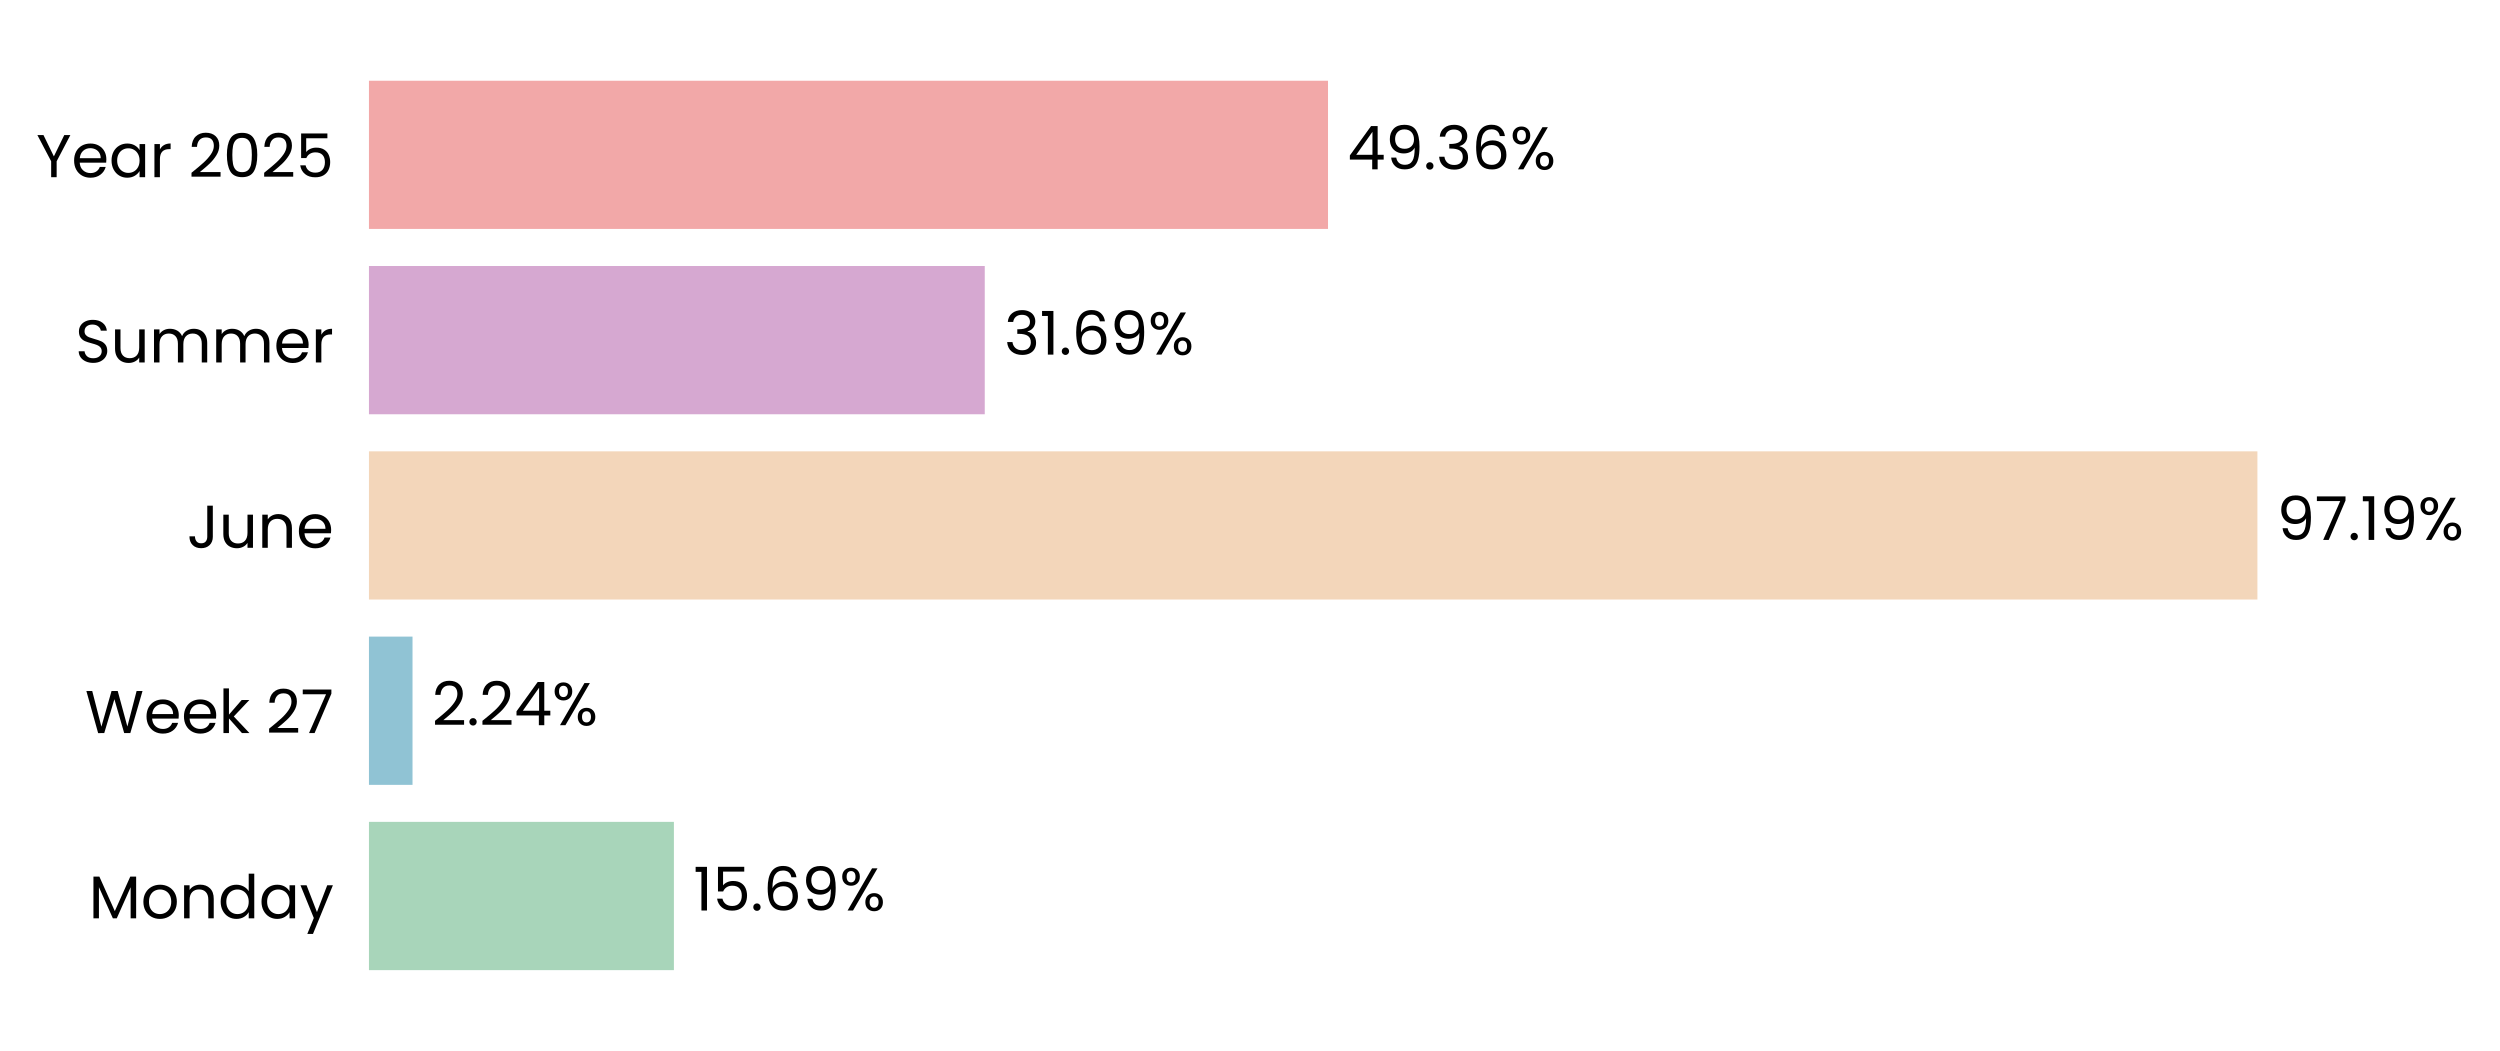
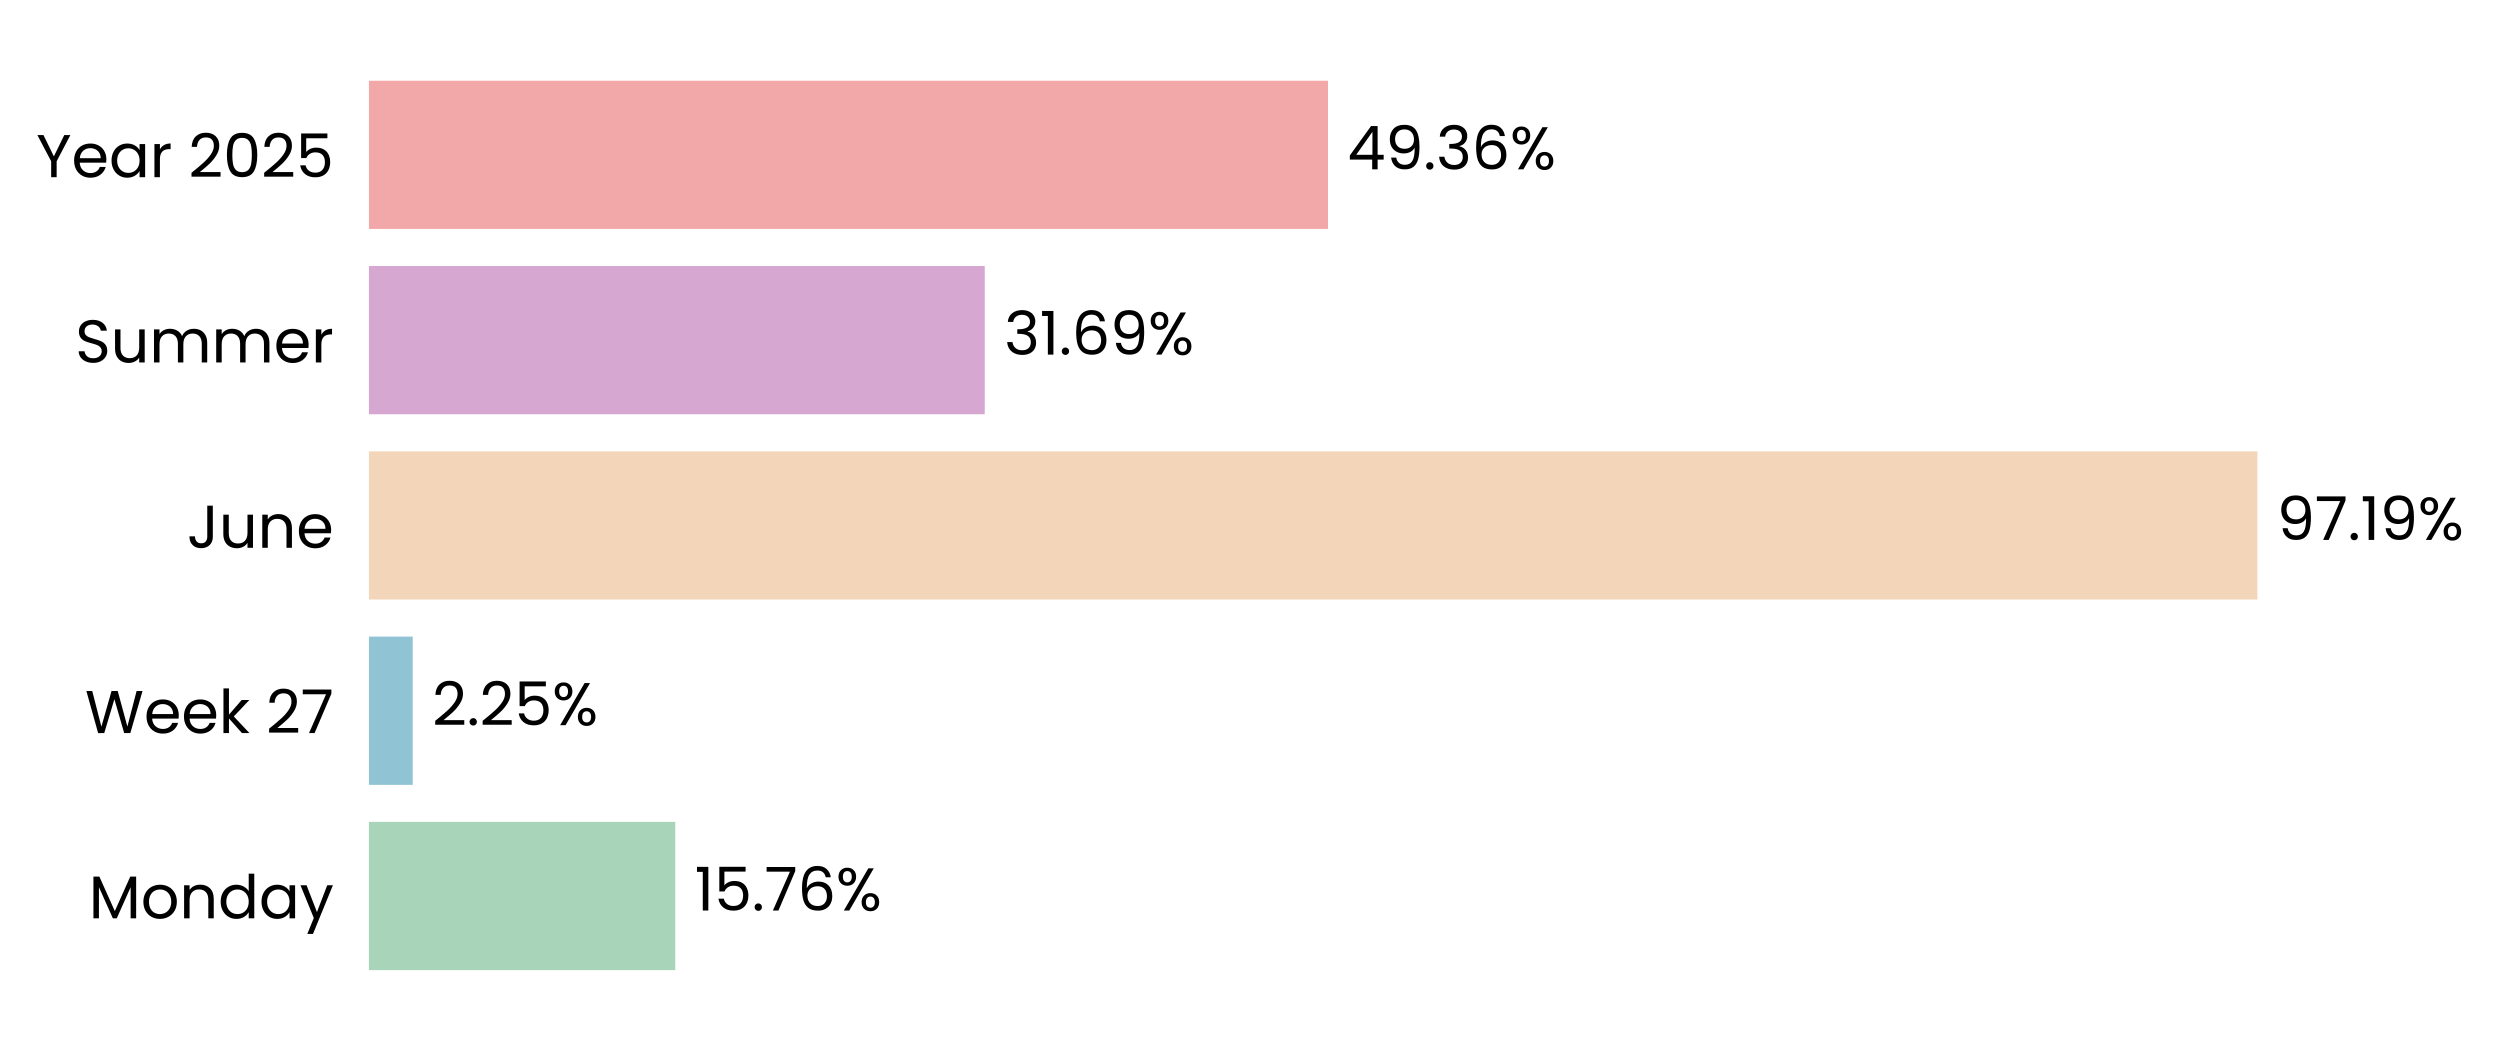
<svg xmlns="http://www.w3.org/2000/svg" xmlns:xlink="http://www.w3.org/1999/xlink" width="496.743pt" height="208.8pt" viewBox="0 0 496.743 208.8" version="1.1">
  <defs>
    <style type="text/css">*{stroke-linejoin: round; stroke-linecap: butt}</style>
  </defs>
  <g id="figure_1">
    <g id="patch_1">
      <path d="M 0 208.8  L 496.743 208.8  L 496.743 0  L 0 0  L 0 208.8  z " style="fill: none" />
    </g>
    <g id="axes_1">
      <g id="patch_2">
-         <path d="M 73.311 201.6  L 459.392 201.6  L 459.392 7.2  L 73.311 7.2  L 73.311 201.6  z " style="fill: none" />
+         <path d="M 73.311 201.6  L 459.383 201.6  L 459.383 7.2  L 73.311 7.2  L 73.311 201.6  z " style="fill: none" />
      </g>
      <g id="patch_3">
-         <path d="M 73.311 192.764  L 133.904 192.764  L 133.904 163.309  L 73.311 163.309  z " clip-path="url(#pc57821c58e)" style="fill: #a8d5ba" />
+         <path d="M 73.311 192.764  L 134.171 192.764  L 134.171 163.309  L 73.311 163.309  z " clip-path="url(#p774cf58e43)" style="fill: #a8d5ba" />
      </g>
      <g id="patch_4">
-         <path d="M 73.311 155.945  L 81.967 155.945  L 81.967 126.491  L 73.311 126.491  z " clip-path="url(#pc57821c58e)" style="fill: #90c3d4" />
+         <path d="M 73.311 155.945  L 82.006 155.945  L 82.006 126.491  L 73.311 126.491  z " clip-path="url(#p774cf58e43)" style="fill: #90c3d4" />
      </g>
      <g id="patch_5">
-         <path d="M 73.311 119.127  L 448.542 119.127  L 448.542 89.673  L 73.311 89.673  z " clip-path="url(#pc57821c58e)" style="fill: #f3d6ba" />
+         <path d="M 73.311 119.127  L 448.542 119.127  L 448.542 89.673  L 73.311 89.673  z " clip-path="url(#p774cf58e43)" style="fill: #f3d6ba" />
      </g>
      <g id="patch_6">
-         <path d="M 73.311 82.309  L 195.669 82.309  L 195.669 52.855  L 73.311 52.855  z " clip-path="url(#pc57821c58e)" style="fill: #d6a8d1" />
+         <path d="M 73.311 82.309  L 195.669 82.309  L 195.669 52.855  L 73.311 52.855  z " clip-path="url(#p774cf58e43)" style="fill: #d6a8d1" />
      </g>
      <g id="patch_7">
-         <path d="M 73.311 45.491  L 263.873 45.491  L 263.873 16.036  L 73.311 16.036  z " clip-path="url(#pc57821c58e)" style="fill: #f2a8a8" />
+         <path d="M 73.311 45.491  L 263.869 45.491  L 263.869 16.036  L 73.311 16.036  z " clip-path="url(#p774cf58e43)" style="fill: #f2a8a8" />
      </g>
      <g id="matplotlib.axis_1">
        <g id="ytick_1">
          <g id="text_1">
            <g transform="translate(17.64187 182.4764) scale(0.12 -0.12)">
              <defs>
                <path id="Poppins-Regular-4d" d="M 5018 4429  L 5018 0  L 4435 0  L 4435 3302  L 2963 0  L 2554 0  L 1075 3309  L 1075 0  L 493 0  L 493 4429  L 1120 4429  L 2758 768  L 4397 4429  L 5018 4429  z " transform="scale(0.015625)" />
                <path id="Poppins-Regular-6f" d="M 2022 -58  Q 1530 -58 1130 166  Q 730 390 502 803  Q 275 1216 275 1760  Q 275 2298 508 2710  Q 742 3123 1145 3344  Q 1549 3565 2048 3565  Q 2547 3565 2950 3344  Q 3354 3123 3587 2713  Q 3821 2304 3821 1760  Q 3821 1216 3581 803  Q 3341 390 2931 166  Q 2522 -58 2022 -58  z M 2022 454  Q 2336 454 2611 601  Q 2886 749 3056 1043  Q 3226 1338 3226 1760  Q 3226 2182 3059 2476  Q 2893 2771 2624 2915  Q 2355 3059 2042 3059  Q 1722 3059 1456 2915  Q 1190 2771 1030 2476  Q 870 2182 870 1760  Q 870 1331 1027 1036  Q 1184 742 1446 598  Q 1709 454 2022 454  z " transform="scale(0.015625)" />
                <path id="Poppins-Regular-6e" d="M 2202 3571  Q 2842 3571 3238 3184  Q 3635 2797 3635 2067  L 3635 0  L 3059 0  L 3059 1984  Q 3059 2509 2796 2787  Q 2534 3066 2080 3066  Q 1619 3066 1347 2778  Q 1075 2490 1075 1939  L 1075 0  L 493 0  L 493 3507  L 1075 3507  L 1075 3008  Q 1248 3277 1545 3424  Q 1843 3571 2202 3571  z " transform="scale(0.015625)" />
                <path id="Poppins-Regular-64" d="M 275 1766  Q 275 2304 492 2710  Q 710 3117 1091 3341  Q 1472 3565 1946 3565  Q 2355 3565 2707 3376  Q 3059 3187 3245 2880  L 3245 4736  L 3834 4736  L 3834 0  L 3245 0  L 3245 659  Q 3072 346 2733 144  Q 2394 -58 1939 -58  Q 1472 -58 1091 172  Q 710 403 492 819  Q 275 1235 275 1766  z M 3245 1760  Q 3245 2157 3085 2451  Q 2925 2746 2653 2902  Q 2381 3059 2054 3059  Q 1728 3059 1459 2905  Q 1190 2752 1030 2457  Q 870 2163 870 1766  Q 870 1363 1030 1065  Q 1190 768 1459 611  Q 1728 454 2054 454  Q 2381 454 2653 611  Q 2925 768 3085 1065  Q 3245 1363 3245 1760  z " transform="scale(0.015625)" />
                <path id="Poppins-Regular-61" d="M 275 1766  Q 275 2304 492 2710  Q 710 3117 1091 3341  Q 1472 3565 1939 3565  Q 2400 3565 2739 3366  Q 3078 3168 3245 2867  L 3245 3507  L 3834 3507  L 3834 0  L 3245 0  L 3245 653  Q 3072 346 2729 144  Q 2387 -58 1933 -58  Q 1466 -58 1088 172  Q 710 403 492 819  Q 275 1235 275 1766  z M 3245 1760  Q 3245 2157 3085 2451  Q 2925 2746 2653 2902  Q 2381 3059 2054 3059  Q 1728 3059 1459 2905  Q 1190 2752 1030 2457  Q 870 2163 870 1766  Q 870 1363 1030 1065  Q 1190 768 1459 611  Q 1728 454 2054 454  Q 2381 454 2653 611  Q 2925 768 3085 1065  Q 3245 1363 3245 1760  z " transform="scale(0.015625)" />
                <path id="Poppins-Regular-79" d="M 3514 3507  L 1402 -1651  L 800 -1651  L 1491 38  L 77 3507  L 723 3507  L 1824 666  L 2912 3507  L 3514 3507  z " transform="scale(0.015625)" />
              </defs>
              <use xlink:href="#Poppins-Regular-4d" />
              <use xlink:href="#Poppins-Regular-6f" transform="translate(86.09999 0)" />
              <use xlink:href="#Poppins-Regular-6e" transform="translate(150.1 0)" />
              <use xlink:href="#Poppins-Regular-64" transform="translate(214.1 0)" />
              <use xlink:href="#Poppins-Regular-61" transform="translate(281.7 0)" />
              <use xlink:href="#Poppins-Regular-79" transform="translate(349.2999 0)" />
            </g>
          </g>
        </g>
        <g id="ytick_2">
          <g id="text_2">
            <g transform="translate(16.88437 145.6582) scale(0.12 -0.12)">
              <defs>
                <path id="Poppins-Regular-57" d="M 6099 4461  L 4806 0  L 4154 0  L 3117 3590  L 2042 0  L 1395 -6  L 147 4461  L 768 4461  L 1741 678  L 2816 4461  L 3469 4461  L 4493 691  L 5472 4461  L 6099 4461  z " transform="scale(0.015625)" />
                <path id="Poppins-Regular-65" d="M 3693 1888  Q 3693 1722 3674 1536  L 870 1536  Q 902 1018 1225 726  Q 1549 435 2010 435  Q 2387 435 2640 611  Q 2893 787 2995 1082  L 3622 1082  Q 3482 576 3059 259  Q 2637 -58 2010 -58  Q 1510 -58 1116 166  Q 723 390 499 803  Q 275 1216 275 1760  Q 275 2304 492 2713  Q 710 3123 1104 3344  Q 1498 3565 2010 3565  Q 2509 3565 2893 3347  Q 3277 3130 3485 2749  Q 3693 2368 3693 1888  z M 3091 2010  Q 3091 2342 2944 2582  Q 2797 2822 2544 2947  Q 2291 3072 1984 3072  Q 1542 3072 1232 2790  Q 922 2509 877 2010  L 3091 2010  z " transform="scale(0.015625)" />
                <path id="Poppins-Regular-6b" d="M 2451 0  L 1075 1549  L 1075 0  L 493 0  L 493 4736  L 1075 4736  L 1075 1952  L 2426 3507  L 3238 3507  L 1587 1760  L 3245 0  L 2451 0  z " transform="scale(0.015625)" />
                <path id="Poppins-Regular-20" transform="scale(0.015625)" />
                <path id="Poppins-Regular-32" d="M 326 467  Q 1139 1120 1600 1539  Q 2061 1958 2377 2416  Q 2694 2874 2694 3315  Q 2694 3731 2492 3971  Q 2291 4211 1843 4211  Q 1408 4211 1168 3939  Q 928 3667 909 3213  L 346 3213  Q 371 3930 780 4320  Q 1190 4710 1837 4710  Q 2496 4710 2883 4345  Q 3270 3981 3270 3341  Q 3270 2810 2953 2307  Q 2637 1805 2233 1424  Q 1830 1043 1203 538  L 3405 538  L 3405 51  L 326 51  L 326 467  z " transform="scale(0.015625)" />
                <path id="Poppins-Regular-37" d="M 3245 4173  L 1466 0  L 877 0  L 2682 4115  L 211 4115  L 211 4614  L 3245 4614  L 3245 4173  z " transform="scale(0.015625)" />
              </defs>
              <use xlink:href="#Poppins-Regular-57" />
              <use xlink:href="#Poppins-Regular-65" transform="translate(97.59999 0)" />
              <use xlink:href="#Poppins-Regular-65" transform="translate(159.6 0)" />
              <use xlink:href="#Poppins-Regular-6b" transform="translate(221.6 0)" />
              <use xlink:href="#Poppins-Regular-20" transform="translate(273.0999 0)" />
              <use xlink:href="#Poppins-Regular-32" transform="translate(299.7999 0)" />
              <use xlink:href="#Poppins-Regular-37" transform="translate(357.2999 0)" />
            </g>
          </g>
        </g>
        <g id="ytick_3">
          <g id="text_3">
            <g transform="translate(37.15125 108.84) scale(0.12 -0.12)">
              <defs>
                <path id="Poppins-Regular-4a" d="M 2739 4461  L 2739 1165  Q 2739 614 2400 284  Q 2061 -45 1504 -45  Q 941 -45 601 291  Q 262 627 262 1210  L 845 1210  Q 851 883 1014 678  Q 1178 474 1504 474  Q 1830 474 1990 669  Q 2150 864 2150 1165  L 2150 4461  L 2739 4461  z " transform="scale(0.015625)" />
                <path id="Poppins-Regular-75" d="M 3603 3507  L 3603 0  L 3021 0  L 3021 518  Q 2854 250 2556 99  Q 2259 -51 1901 -51  Q 1491 -51 1164 118  Q 838 288 649 627  Q 461 966 461 1453  L 461 3507  L 1037 3507  L 1037 1530  Q 1037 1011 1299 732  Q 1562 454 2016 454  Q 2483 454 2752 742  Q 3021 1030 3021 1581  L 3021 3507  L 3603 3507  z " transform="scale(0.015625)" />
              </defs>
              <use xlink:href="#Poppins-Regular-4a" />
              <use xlink:href="#Poppins-Regular-75" transform="translate(52.99999 0)" />
              <use xlink:href="#Poppins-Regular-6e" transform="translate(117 0)" />
              <use xlink:href="#Poppins-Regular-65" transform="translate(181 0)" />
            </g>
          </g>
        </g>
        <g id="ytick_4">
          <g id="text_4">
            <g transform="translate(14.95125 72.02182) scale(0.12 -0.12)">
              <defs>
                <path id="Poppins-Regular-53" d="M 1907 -45  Q 1466 -45 1117 112  Q 768 269 569 547  Q 371 826 365 1190  L 986 1190  Q 1018 877 1245 662  Q 1472 448 1907 448  Q 2323 448 2563 656  Q 2803 864 2803 1190  Q 2803 1446 2662 1606  Q 2522 1766 2310 1849  Q 2099 1933 1741 2029  Q 1299 2144 1033 2259  Q 768 2374 579 2620  Q 390 2867 390 3283  Q 390 3648 576 3929  Q 762 4211 1098 4364  Q 1434 4518 1869 4518  Q 2496 4518 2896 4204  Q 3296 3891 3347 3373  L 2707 3373  Q 2675 3629 2438 3824  Q 2202 4019 1811 4019  Q 1446 4019 1216 3830  Q 986 3642 986 3302  Q 986 3059 1123 2905  Q 1261 2752 1462 2672  Q 1664 2592 2029 2490  Q 2470 2368 2739 2249  Q 3008 2131 3200 1884  Q 3392 1638 3392 1216  Q 3392 890 3219 602  Q 3046 314 2707 134  Q 2368 -45 1907 -45  z " transform="scale(0.015625)" />
                <path id="Poppins-Regular-6d" d="M 4710 3571  Q 5120 3571 5440 3401  Q 5760 3232 5945 2893  Q 6131 2554 6131 2067  L 6131 0  L 5555 0  L 5555 1984  Q 5555 2509 5296 2787  Q 5037 3066 4595 3066  Q 4141 3066 3872 2774  Q 3603 2483 3603 1933  L 3603 0  L 3027 0  L 3027 1984  Q 3027 2509 2768 2787  Q 2509 3066 2067 3066  Q 1613 3066 1344 2774  Q 1075 2483 1075 1933  L 1075 0  L 493 0  L 493 3507  L 1075 3507  L 1075 3002  Q 1248 3277 1539 3424  Q 1830 3571 2182 3571  Q 2624 3571 2963 3372  Q 3302 3174 3469 2790  Q 3616 3162 3955 3366  Q 4294 3571 4710 3571  z " transform="scale(0.015625)" />
                <path id="Poppins-Regular-72" d="M 1075 2938  Q 1229 3238 1513 3404  Q 1798 3571 2208 3571  L 2208 2970  L 2054 2970  Q 1075 2970 1075 1907  L 1075 0  L 493 0  L 493 3507  L 1075 3507  L 1075 2938  z " transform="scale(0.015625)" />
              </defs>
              <use xlink:href="#Poppins-Regular-53" />
              <use xlink:href="#Poppins-Regular-75" transform="translate(58.7 0)" />
              <use xlink:href="#Poppins-Regular-6d" transform="translate(122.7 0)" />
              <use xlink:href="#Poppins-Regular-6d" transform="translate(225.7 0)" />
              <use xlink:href="#Poppins-Regular-65" transform="translate(328.7 0)" />
              <use xlink:href="#Poppins-Regular-72" transform="translate(390.6999 0)" />
            </g>
          </g>
        </g>
        <g id="ytick_5">
          <g id="text_5">
            <g transform="translate(7.2 35.20364) scale(0.12 -0.12)">
              <defs>
                <path id="Poppins-Regular-59" d="M 3616 4461  L 2163 1683  L 2163 0  L 1581 0  L 1581 1683  L 122 4461  L 768 4461  L 1869 2202  L 2970 4461  L 3616 4461  z " transform="scale(0.015625)" />
                <path id="Poppins-Regular-30" d="M 397 2362  Q 397 3462 755 4080  Q 1114 4698 2010 4698  Q 2899 4698 3257 4080  Q 3616 3462 3616 2362  Q 3616 1242 3257 621  Q 2899 0 2010 0  Q 1114 0 755 621  Q 397 1242 397 2362  z M 3040 2362  Q 3040 2918 2966 3305  Q 2893 3693 2665 3929  Q 2438 4166 2010 4166  Q 1574 4166 1347 3929  Q 1120 3693 1046 3305  Q 973 2918 973 2362  Q 973 1786 1046 1395  Q 1120 1005 1347 768  Q 1574 531 2010 531  Q 2438 531 2665 768  Q 2893 1005 2966 1395  Q 3040 1786 3040 2362  z " transform="scale(0.015625)" />
                <path id="Poppins-Regular-35" d="M 3347 4122  L 1101 4122  L 1101 2662  Q 1248 2867 1536 2998  Q 1824 3130 2157 3130  Q 2688 3130 3021 2909  Q 3354 2688 3498 2339  Q 3642 1990 3642 1600  Q 3642 1139 3469 774  Q 3296 410 2941 198  Q 2586 -13 2061 -13  Q 1389 -13 973 332  Q 557 678 467 1254  L 1037 1254  Q 1120 890 1389 685  Q 1658 480 2067 480  Q 2573 480 2829 784  Q 3085 1088 3085 1587  Q 3085 2086 2829 2358  Q 2573 2630 2074 2630  Q 1734 2630 1481 2467  Q 1229 2304 1114 2022  L 563 2022  L 563 4634  L 3347 4634  L 3347 4122  z " transform="scale(0.015625)" />
              </defs>
              <use xlink:href="#Poppins-Regular-59" />
              <use xlink:href="#Poppins-Regular-65" transform="translate(58.39999 0)" />
              <use xlink:href="#Poppins-Regular-61" transform="translate(120.4 0)" />
              <use xlink:href="#Poppins-Regular-72" transform="translate(188 0)" />
              <use xlink:href="#Poppins-Regular-20" transform="translate(225.3 0)" />
              <use xlink:href="#Poppins-Regular-32" transform="translate(252 0)" />
              <use xlink:href="#Poppins-Regular-30" transform="translate(309.4999 0)" />
              <use xlink:href="#Poppins-Regular-32" transform="translate(372.2999 0)" />
              <use xlink:href="#Poppins-Regular-35" transform="translate(429.7999 0)" />
            </g>
          </g>
        </g>
      </g>
      <g id="text_6">
-         <g transform="translate(137.7653 180.9164) scale(0.12 -0.12)">
+         <g transform="translate(138.0319 180.9164) scale(0.12 -0.12)">
          <defs>
            <path id="Poppins-Regular-31" d="M 243 4096  L 243 4627  L 1446 4627  L 1446 0  L 858 0  L 858 4096  L 243 4096  z " transform="scale(0.015625)" />
            <path id="Poppins-Regular-2e" d="M 678 -38  Q 512 -38 397 77  Q 282 192 282 358  Q 282 525 397 640  Q 512 755 678 755  Q 838 755 950 640  Q 1062 525 1062 358  Q 1062 192 950 77  Q 838 -38 678 -38  z " transform="scale(0.015625)" />
            <path id="Poppins-Regular-36" d="M 2976 3526  Q 2835 4237 2099 4237  Q 1530 4237 1248 3798  Q 966 3360 973 2355  Q 1120 2688 1462 2877  Q 1805 3066 2227 3066  Q 2886 3066 3280 2656  Q 3674 2246 3674 1523  Q 3674 1088 3504 742  Q 3334 397 2992 192  Q 2650 -13 2163 -13  Q 1504 -13 1133 281  Q 762 576 614 1094  Q 467 1613 467 2374  Q 467 4723 2106 4723  Q 2733 4723 3091 4384  Q 3450 4045 3514 3526  L 2976 3526  z M 2106 2573  Q 1830 2573 1587 2461  Q 1344 2349 1193 2121  Q 1043 1894 1043 1568  Q 1043 1082 1324 778  Q 1606 474 2131 474  Q 2579 474 2844 752  Q 3110 1030 3110 1504  Q 3110 2003 2854 2288  Q 2598 2573 2106 2573  z " transform="scale(0.015625)" />
-             <path id="Poppins-Regular-39" d="M 1146 1242  Q 1210 877 1443 678  Q 1677 480 2074 480  Q 2605 480 2857 896  Q 3110 1312 3098 2298  Q 2963 2010 2649 1846  Q 2336 1683 1952 1683  Q 1523 1683 1187 1859  Q 851 2035 659 2374  Q 467 2714 467 3194  Q 467 3878 864 4297  Q 1261 4717 1990 4717  Q 2886 4717 3248 4134  Q 3610 3552 3610 2400  Q 3610 1594 3466 1069  Q 3322 544 2979 269  Q 2637 -6 2042 -6  Q 1389 -6 1024 346  Q 659 698 608 1242  L 1146 1242  z M 2048 2176  Q 2477 2176 2752 2441  Q 3027 2707 3027 3162  Q 3027 3642 2758 3936  Q 2490 4230 2003 4230  Q 1555 4230 1289 3948  Q 1024 3667 1024 3206  Q 1024 2739 1286 2457  Q 1549 2176 2048 2176  z " transform="scale(0.015625)" />
            <path id="Poppins-Regular-25" d="M 269 3584  Q 269 4019 531 4278  Q 794 4538 1203 4538  Q 1613 4538 1875 4278  Q 2138 4019 2138 3584  Q 2138 3142 1875 2883  Q 1613 2624 1203 2624  Q 794 2624 531 2883  Q 269 3142 269 3584  z M 4006 4467  L 1414 0  L 838 0  L 3430 4467  L 4006 4467  z M 1203 4179  Q 986 4179 861 4028  Q 736 3878 736 3584  Q 736 3290 861 3136  Q 986 2982 1203 2982  Q 1421 2982 1549 3139  Q 1677 3296 1677 3584  Q 1677 3878 1549 4028  Q 1421 4179 1203 4179  z M 2720 883  Q 2720 1325 2982 1584  Q 3245 1843 3654 1843  Q 4064 1843 4323 1584  Q 4582 1325 4582 883  Q 4582 448 4323 185  Q 4064 -77 3654 -77  Q 3245 -77 2982 182  Q 2720 442 2720 883  z M 3648 1478  Q 3430 1478 3302 1328  Q 3174 1178 3174 883  Q 3174 595 3302 444  Q 3430 294 3648 294  Q 3866 294 3994 444  Q 4122 595 4122 883  Q 4122 1178 3994 1328  Q 3866 1478 3648 1478  z " transform="scale(0.015625)" />
          </defs>
          <use xlink:href="#Poppins-Regular-31" />
          <use xlink:href="#Poppins-Regular-35" transform="translate(31.99998 0)" />
          <use xlink:href="#Poppins-Regular-2e" transform="translate(94.79997 0)" />
-           <use xlink:href="#Poppins-Regular-36" transform="translate(115.8 0)" />
-           <use xlink:href="#Poppins-Regular-39" transform="translate(179.2999 0)" />
-           <use xlink:href="#Poppins-Regular-25" transform="translate(242.2999 0)" />
+           <use xlink:href="#Poppins-Regular-37" transform="translate(115.8 0)" />
+           <use xlink:href="#Poppins-Regular-36" transform="translate(170.3999 0)" />
+           <use xlink:href="#Poppins-Regular-25" transform="translate(233.8999 0)" />
        </g>
      </g>
      <g id="text_7">
-         <g transform="translate(85.82823 144.0982) scale(0.12 -0.12)">
-           <defs>
-             <path id="Poppins-Regular-34" d="M 256 1030  L 256 1472  L 2502 4582  L 3200 4582  L 3200 1536  L 3840 1536  L 3840 1030  L 3200 1030  L 3200 0  L 2624 0  L 2624 1030  L 256 1030  z M 2650 3974  L 928 1536  L 2650 1536  L 2650 3974  z " transform="scale(0.015625)" />
-           </defs>
+         <g transform="translate(85.86624 144.0982) scale(0.12 -0.12)">
          <use xlink:href="#Poppins-Regular-32" />
          <use xlink:href="#Poppins-Regular-2e" transform="translate(57.49999 0)" />
          <use xlink:href="#Poppins-Regular-32" transform="translate(78.49997 0)" />
-           <use xlink:href="#Poppins-Regular-34" transform="translate(136 0)" />
-           <use xlink:href="#Poppins-Regular-25" transform="translate(198.8999 0)" />
+           <use xlink:href="#Poppins-Regular-35" transform="translate(136 0)" />
+           <use xlink:href="#Poppins-Regular-25" transform="translate(198.7999 0)" />
        </g>
      </g>
      <g id="text_8">
        <g transform="translate(452.4031 107.28) scale(0.12 -0.12)">
+           <defs>
+             <path id="Poppins-Regular-39" d="M 1146 1242  Q 1210 877 1443 678  Q 1677 480 2074 480  Q 2605 480 2857 896  Q 3110 1312 3098 2298  Q 2963 2010 2649 1846  Q 2336 1683 1952 1683  Q 1523 1683 1187 1859  Q 851 2035 659 2374  Q 467 2714 467 3194  Q 467 3878 864 4297  Q 1261 4717 1990 4717  Q 2886 4717 3248 4134  Q 3610 3552 3610 2400  Q 3610 1594 3466 1069  Q 3322 544 2979 269  Q 2637 -6 2042 -6  Q 1389 -6 1024 346  Q 659 698 608 1242  L 1146 1242  z M 2048 2176  Q 2477 2176 2752 2441  Q 3027 2707 3027 3162  Q 3027 3642 2758 3936  Q 2490 4230 2003 4230  Q 1555 4230 1289 3948  Q 1024 3667 1024 3206  Q 1024 2739 1286 2457  Q 1549 2176 2048 2176  z " transform="scale(0.015625)" />
+           </defs>
          <use xlink:href="#Poppins-Regular-39" />
          <use xlink:href="#Poppins-Regular-37" transform="translate(62.99999 0)" />
          <use xlink:href="#Poppins-Regular-2e" transform="translate(117.6 0)" />
          <use xlink:href="#Poppins-Regular-31" transform="translate(138.6 0)" />
          <use xlink:href="#Poppins-Regular-39" transform="translate(170.5999 0)" />
          <use xlink:href="#Poppins-Regular-25" transform="translate(233.5999 0)" />
        </g>
      </g>
      <g id="text_9">
        <g transform="translate(199.53 70.46182) scale(0.12 -0.12)">
          <defs>
            <path id="Poppins-Regular-33" d="M 384 3462  Q 429 4051 838 4384  Q 1248 4717 1901 4717  Q 2336 4717 2653 4560  Q 2970 4403 3133 4134  Q 3296 3866 3296 3526  Q 3296 3130 3069 2842  Q 2842 2554 2477 2470  L 2477 2438  Q 2893 2336 3136 2035  Q 3379 1734 3379 1248  Q 3379 883 3212 592  Q 3046 301 2713 134  Q 2381 -32 1914 -32  Q 1235 -32 800 323  Q 365 678 314 1331  L 877 1331  Q 922 947 1190 704  Q 1459 461 1907 461  Q 2355 461 2588 694  Q 2822 928 2822 1299  Q 2822 1779 2502 1990  Q 2182 2202 1536 2202  L 1389 2202  L 1389 2688  L 1542 2688  Q 2131 2694 2432 2883  Q 2733 3072 2733 3469  Q 2733 3808 2512 4013  Q 2291 4218 1882 4218  Q 1485 4218 1241 4013  Q 998 3808 954 3462  L 384 3462  z " transform="scale(0.015625)" />
          </defs>
          <use xlink:href="#Poppins-Regular-33" />
          <use xlink:href="#Poppins-Regular-31" transform="translate(58.89999 0)" />
          <use xlink:href="#Poppins-Regular-2e" transform="translate(90.89998 0)" />
          <use xlink:href="#Poppins-Regular-36" transform="translate(111.9 0)" />
          <use xlink:href="#Poppins-Regular-39" transform="translate(175.3999 0)" />
          <use xlink:href="#Poppins-Regular-25" transform="translate(238.3999 0)" />
        </g>
      </g>
      <g id="text_10">
-         <g transform="translate(267.734 33.64364) scale(0.12 -0.12)">
+         <g transform="translate(267.7301 33.64364) scale(0.12 -0.12)">
+           <defs>
+             <path id="Poppins-Regular-34" d="M 256 1030  L 256 1472  L 2502 4582  L 3200 4582  L 3200 1536  L 3840 1536  L 3840 1030  L 3200 1030  L 3200 0  L 2624 0  L 2624 1030  L 256 1030  z M 2650 3974  L 928 1536  L 2650 1536  L 2650 3974  z " transform="scale(0.015625)" />
+           </defs>
          <use xlink:href="#Poppins-Regular-34" />
          <use xlink:href="#Poppins-Regular-39" transform="translate(62.89999 0)" />
          <use xlink:href="#Poppins-Regular-2e" transform="translate(125.9 0)" />
          <use xlink:href="#Poppins-Regular-33" transform="translate(146.9 0)" />
          <use xlink:href="#Poppins-Regular-36" transform="translate(205.8 0)" />
          <use xlink:href="#Poppins-Regular-25" transform="translate(269.2999 0)" />
        </g>
      </g>
    </g>
  </g>
  <defs>
-     <clipPath id="pc57821c58e">
-       <rect x="73.311" y="7.2" width="386.081" height="194.4" />
+     <clipPath id="p774cf58e43">
+       <rect x="73.311" y="7.2" width="386.072" height="194.4" />
    </clipPath>
  </defs>
</svg>
